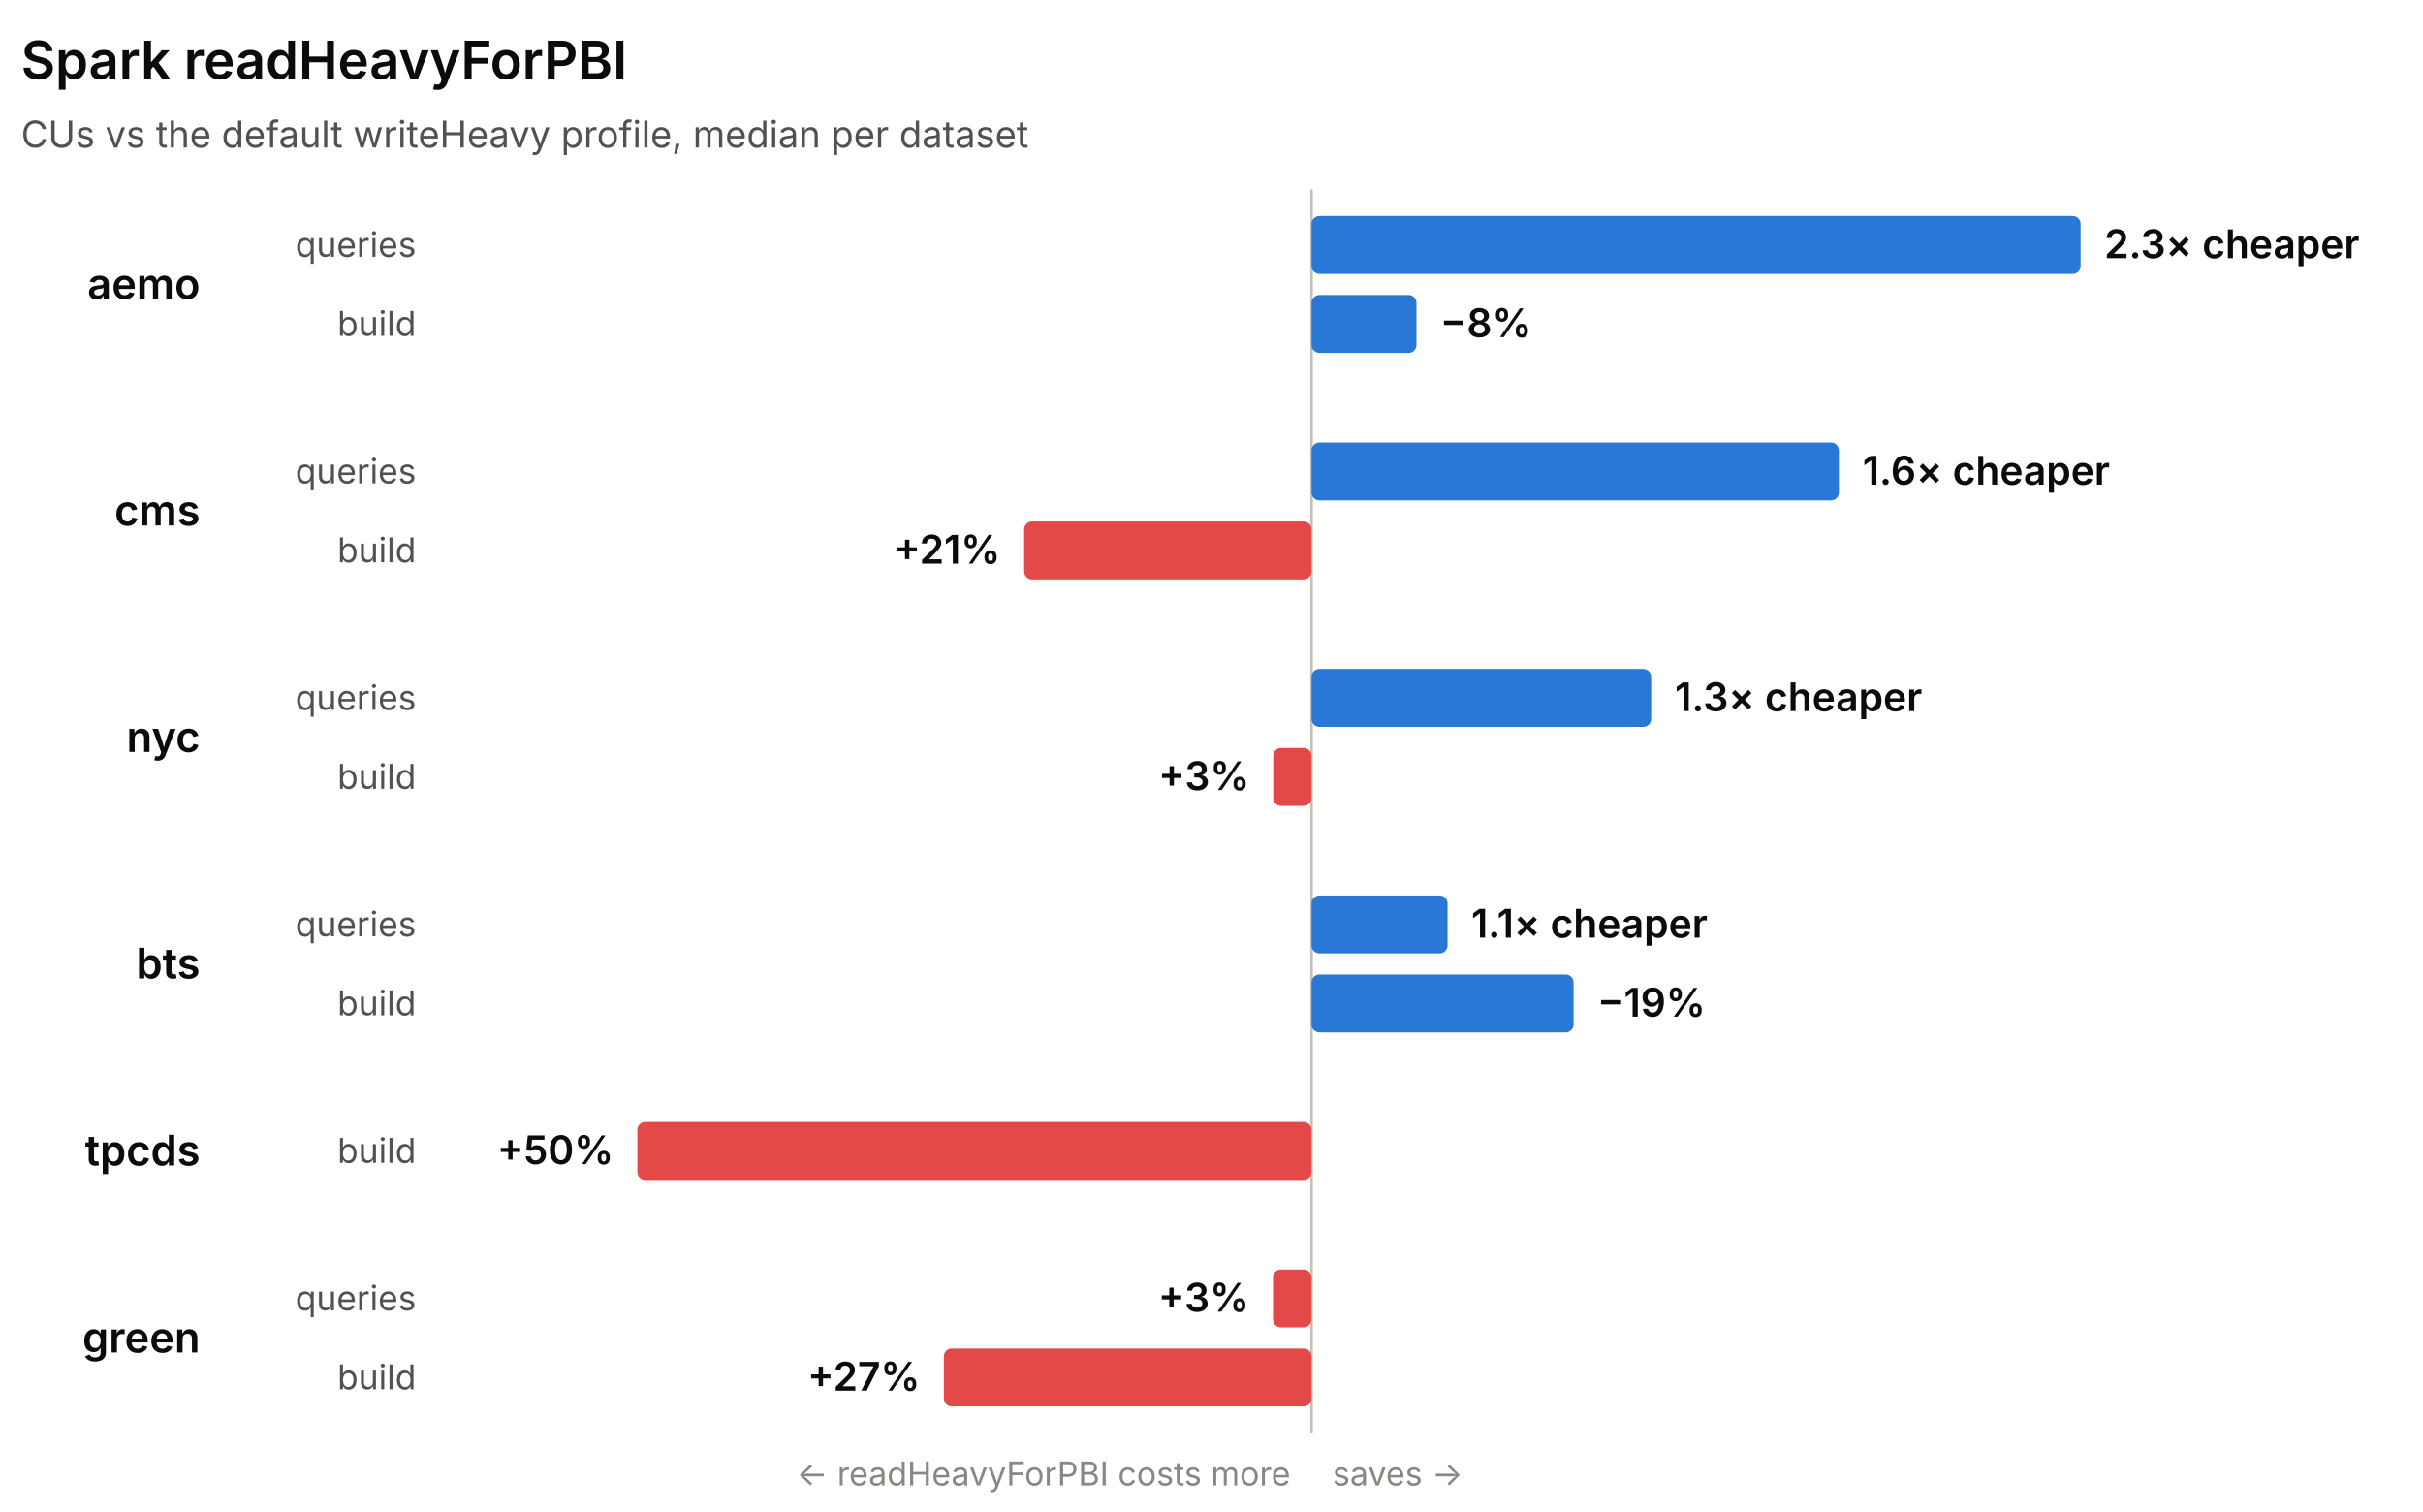
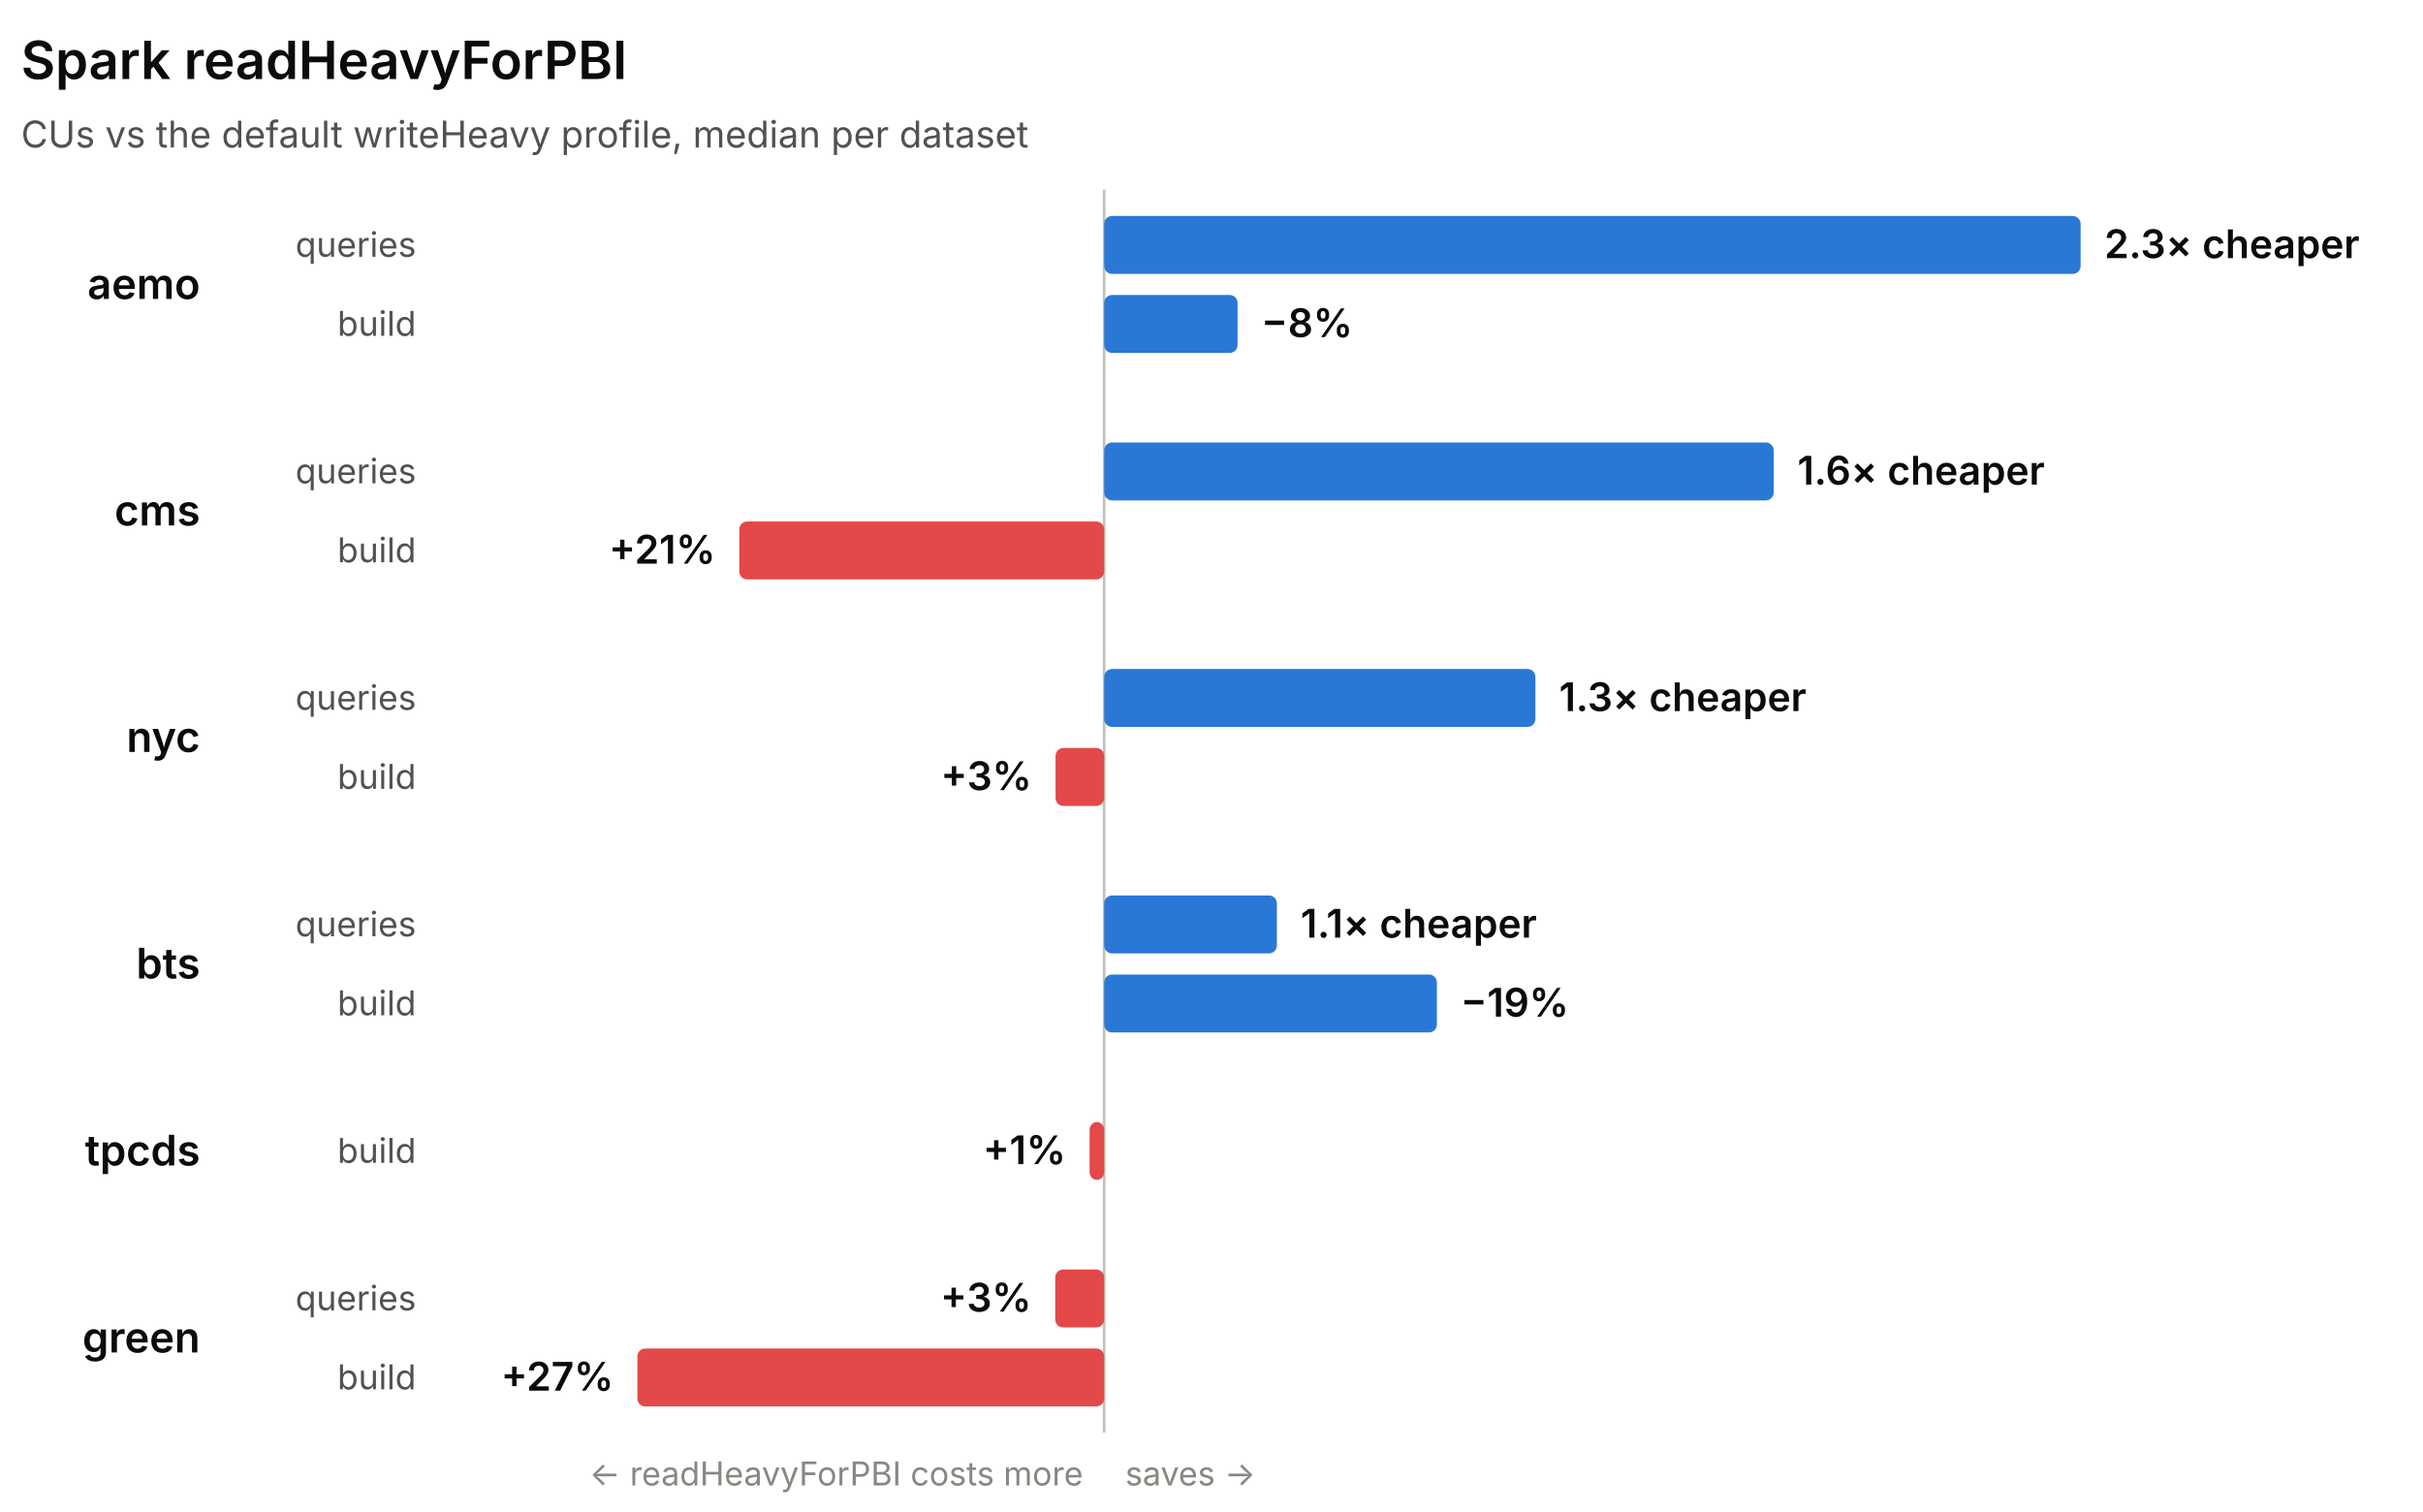
<svg xmlns="http://www.w3.org/2000/svg" width="920" height="574" viewBox="0 0 920 574" role="img" font-family="system-ui, -apple-system, 'Segoe UI', sans-serif">
-   <line x1="497.99" y1="72" x2="497.99" y2="544" stroke="#c3c2b7" stroke-width="1" />
+   <line x1="419.25" y1="72" x2="419.25" y2="544" stroke="#c3c2b7" stroke-width="1" />
  <text x="8" y="30" fill="#0b0b0b" font-size="20" font-weight="600">Spark readHeavyForPBI</text>
  <text x="8" y="56" fill="#52514e" font-size="14">CUs vs the default writeHeavy profile, median per dataset</text>
  <text x="76" y="113.5" fill="#0b0b0b" font-size="16" font-weight="600" text-anchor="end">aemo</text>
  <text x="158" y="97.5" fill="#52514e" font-size="13" text-anchor="end">queries</text>
-   <rect x="497.99" y="82" width="292.01" height="22" rx="3" fill="#2a78d6" />
+   <rect x="419.25" y="82" width="370.75" height="22" rx="3" fill="#2a78d6" />
  <text x="799" y="98" fill="#0b0b0b" font-size="15" font-weight="600" text-anchor="start">2.3× cheaper</text>
  <text x="158" y="127.5" fill="#52514e" font-size="13" text-anchor="end">build</text>
-   <rect x="497.99" y="112" width="39.84" height="22" rx="3" fill="#2a78d6" />
-   <text x="546.83" y="128" fill="#0b0b0b" font-size="15" font-weight="600" text-anchor="start">−8%</text>
+   <rect x="419.25" y="112" width="50.64" height="22" rx="3" fill="#2a78d6" />
+   <text x="478.89" y="128" fill="#0b0b0b" font-size="15" font-weight="600" text-anchor="start">−8%</text>
  <text x="76" y="199.5" fill="#0b0b0b" font-size="16" font-weight="600" text-anchor="end">cms</text>
  <text x="158" y="183.5" fill="#52514e" font-size="13" text-anchor="end">queries</text>
-   <rect x="497.99" y="168" width="200.23" height="22" rx="3" fill="#2a78d6" />
-   <text x="707.22" y="184" fill="#0b0b0b" font-size="15" font-weight="600" text-anchor="start">1.6× cheaper</text>
+   <rect x="419.25" y="168" width="254.22" height="22" rx="3" fill="#2a78d6" />
+   <text x="682.47" y="184" fill="#0b0b0b" font-size="15" font-weight="600" text-anchor="start">1.6× cheaper</text>
  <text x="158" y="213.5" fill="#52514e" font-size="13" text-anchor="end">build</text>
-   <rect x="388.87" y="198" width="109.12" height="22" rx="3" fill="#e34948" />
-   <text x="379.87" y="214" fill="#0b0b0b" font-size="15" font-weight="600" text-anchor="end">+21%</text>
+   <rect x="280.7" y="198" width="138.54" height="22" rx="3" fill="#e34948" />
+   <text x="271.7" y="214" fill="#0b0b0b" font-size="15" font-weight="600" text-anchor="end">+21%</text>
  <text x="76" y="285.5" fill="#0b0b0b" font-size="16" font-weight="600" text-anchor="end">nyc</text>
  <text x="158" y="269.5" fill="#52514e" font-size="13" text-anchor="end">queries</text>
-   <rect x="497.99" y="254" width="128.96" height="22" rx="3" fill="#2a78d6" />
-   <text x="635.95" y="270" fill="#0b0b0b" font-size="15" font-weight="600" text-anchor="start">1.3× cheaper</text>
+   <rect x="419.25" y="254" width="163.74" height="22" rx="3" fill="#2a78d6" />
+   <text x="591.98" y="270" fill="#0b0b0b" font-size="15" font-weight="600" text-anchor="start">1.3× cheaper</text>
  <text x="158" y="299.5" fill="#52514e" font-size="13" text-anchor="end">build</text>
-   <rect x="483.45" y="284" width="14.54" height="22" rx="3" fill="#e34948" />
-   <text x="474.45" y="300" fill="#0b0b0b" font-size="15" font-weight="600" text-anchor="end">+3%</text>
+   <rect x="400.79" y="284" width="18.46" height="22" rx="3" fill="#e34948" />
+   <text x="391.79" y="300" fill="#0b0b0b" font-size="15" font-weight="600" text-anchor="end">+3%</text>
  <text x="76" y="371.5" fill="#0b0b0b" font-size="16" font-weight="600" text-anchor="end">bts</text>
  <text x="158" y="355.5" fill="#52514e" font-size="13" text-anchor="end">queries</text>
-   <rect x="497.99" y="340" width="51.64" height="22" rx="3" fill="#2a78d6" />
-   <text x="558.63" y="356" fill="#0b0b0b" font-size="15" font-weight="600" text-anchor="start">1.1× cheaper</text>
+   <rect x="419.25" y="340" width="65.57" height="22" rx="3" fill="#2a78d6" />
+   <text x="493.82" y="356" fill="#0b0b0b" font-size="15" font-weight="600" text-anchor="start">1.1× cheaper</text>
  <text x="158" y="385.5" fill="#52514e" font-size="13" text-anchor="end">build</text>
-   <rect x="497.99" y="370" width="99.5" height="22" rx="3" fill="#2a78d6" />
-   <text x="606.49" y="386" fill="#0b0b0b" font-size="15" font-weight="600" text-anchor="start">−19%</text>
+   <rect x="419.25" y="370" width="126.33" height="22" rx="3" fill="#2a78d6" />
+   <text x="554.58" y="386" fill="#0b0b0b" font-size="15" font-weight="600" text-anchor="start">−19%</text>
  <text x="76" y="442.5" fill="#0b0b0b" font-size="16" font-weight="600" text-anchor="end">tpcds</text>
  <text x="158" y="441.5" fill="#52514e" font-size="13" text-anchor="end">build</text>
-   <rect x="242" y="426" width="255.99" height="22" rx="3" fill="#e34948" />
-   <text x="233" y="442" fill="#0b0b0b" font-size="15" font-weight="600" text-anchor="end">+50%</text>
+   <rect x="413.72" y="426" width="5.53" height="22" rx="3" fill="#e34948" />
+   <text x="404.72" y="442" fill="#0b0b0b" font-size="15" font-weight="600" text-anchor="end">+1%</text>
  <text x="76" y="513.5" fill="#0b0b0b" font-size="16" font-weight="600" text-anchor="end">green</text>
  <text x="158" y="497.5" fill="#52514e" font-size="13" text-anchor="end">queries</text>
-   <rect x="483.35" y="482" width="14.64" height="22" rx="3" fill="#e34948" />
-   <text x="474.35" y="498" fill="#0b0b0b" font-size="15" font-weight="600" text-anchor="end">+3%</text>
+   <rect x="400.66" y="482" width="18.59" height="22" rx="3" fill="#e34948" />
+   <text x="391.66" y="498" fill="#0b0b0b" font-size="15" font-weight="600" text-anchor="end">+3%</text>
  <text x="158" y="527.5" fill="#52514e" font-size="13" text-anchor="end">build</text>
-   <rect x="358.38" y="512" width="139.61" height="22" rx="3" fill="#e34948" />
-   <text x="349.38" y="528" fill="#0b0b0b" font-size="15" font-weight="600" text-anchor="end">+27%</text>
-   <text x="489.99" y="564" fill="#898781" font-size="12.5" text-anchor="end">← readHeavyForPBI costs more</text>
-   <text x="505.99" y="564" fill="#898781" font-size="12.5" text-anchor="start">saves →</text>
+   <rect x="242" y="512" width="177.25" height="22" rx="3" fill="#e34948" />
+   <text x="233" y="528" fill="#0b0b0b" font-size="15" font-weight="600" text-anchor="end">+27%</text>
+   <text x="411.25" y="564" fill="#898781" font-size="12.5" text-anchor="end">← readHeavyForPBI costs more</text>
+   <text x="427.25" y="564" fill="#898781" font-size="12.5" text-anchor="start">saves →</text>
</svg>
